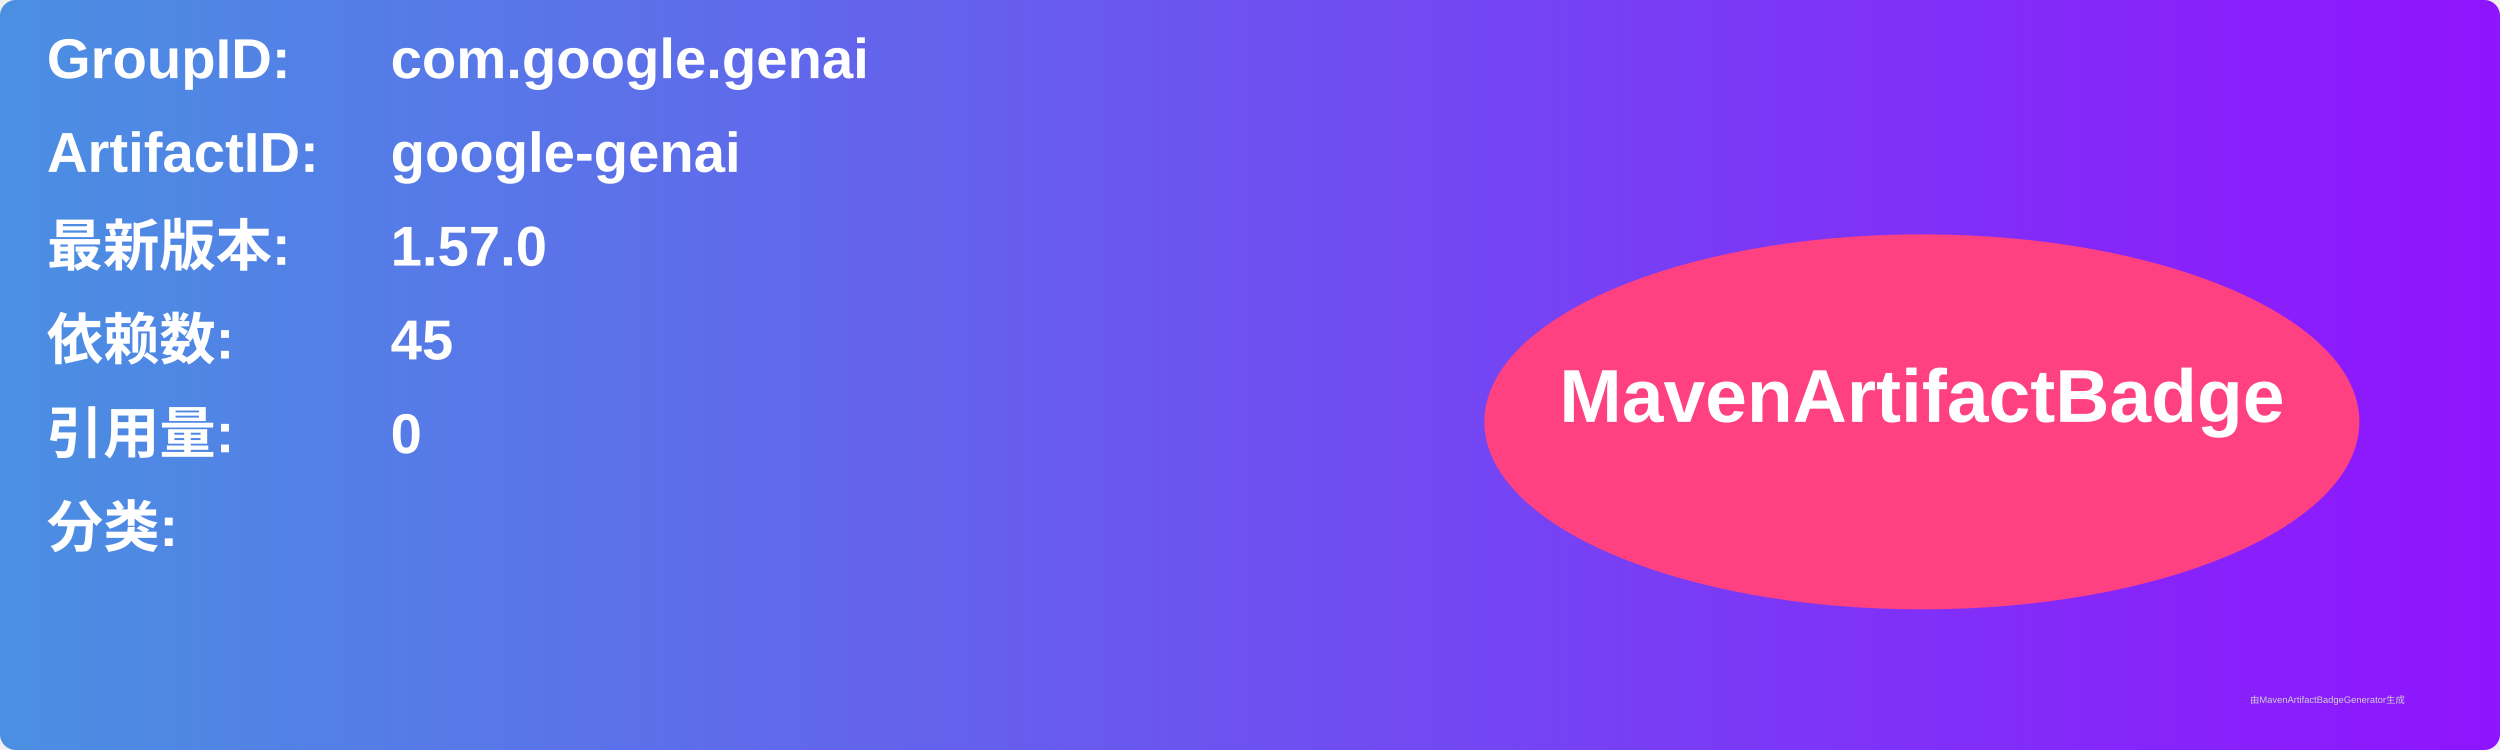
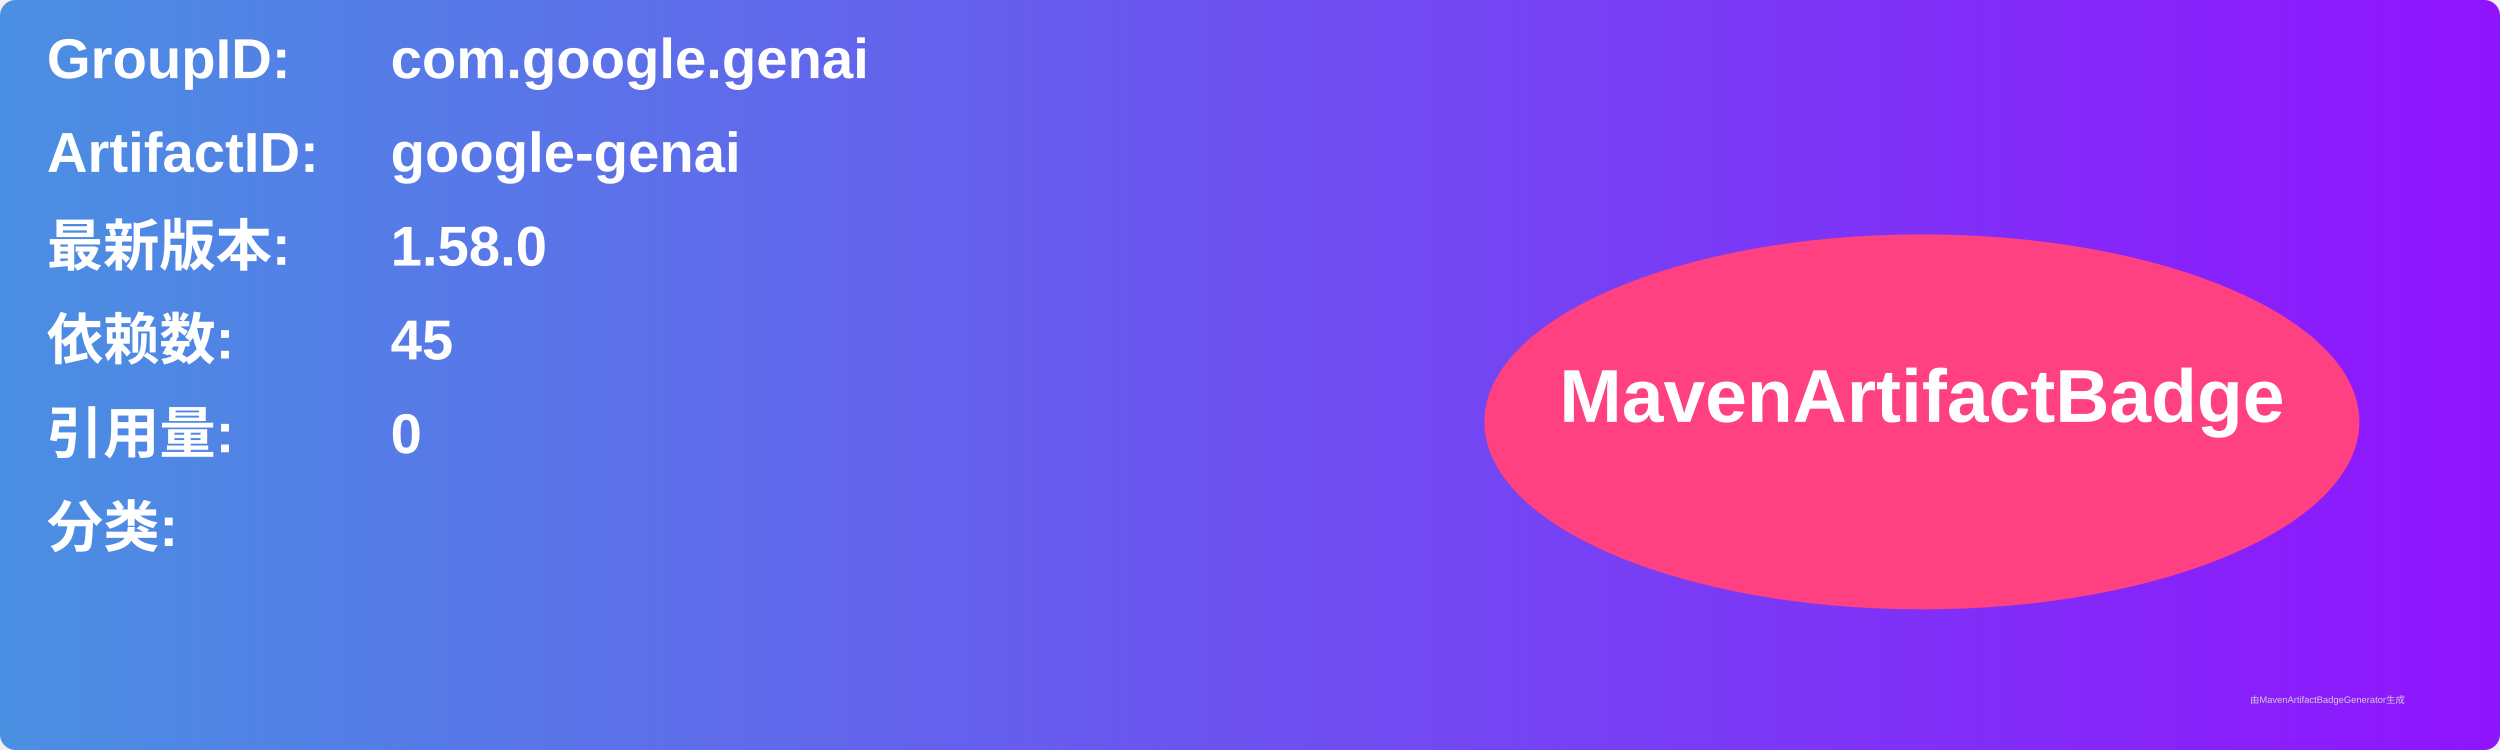
<svg xmlns="http://www.w3.org/2000/svg" width="800" height="240" viewBox="0 0 800 240">
  <linearGradient id="grad" x1="0%" y1="0%" x2="100%" y2="0%">
    <stop offset="0%" stop-color="#4a90e2" />
    <stop offset="100%" stop-color="#9013fe" />
  </linearGradient>
  <rect width="100%" height="100%" rx="5" ry="5" fill="url(#grad)" />
  <g transform="translate(15, 15)">
    <text x="0" y="10" font-family="Arial" font-size="18" fill="white" font-weight="bold" width="260">GroupID:</text>
    <text x="110" y="10" font-family="Arial" font-size="18" fill="white" font-weight="bold" width="460">com.google.genai</text>
    <text x="0" y="40" font-family="Arial" font-size="18" fill="white" font-weight="bold" width="260">ArtifactID:</text>
    <text x="110" y="40" font-family="Arial" font-size="18" fill="white" font-weight="bold" width="460">google-genai</text>
    <text x="0" y="70" font-family="Arial" font-size="18" fill="white" font-weight="bold">最新版本:</text>
    <text x="110" y="70" font-family="Arial" font-size="18" fill="white" font-weight="bold">
-       <tspan font-weight="bold">1.57.0</tspan>
+       <tspan font-weight="bold">1.58.0</tspan>
    </text>
    <text x="0" y="100" font-family="Arial" font-size="18" fill="white" font-weight="bold">依赖数: </text>
    <text x="110" y="100" font-family="Arial" font-size="18" fill="white">
      <tspan font-weight="bold">45</tspan>
    </text>
    <text x="0" y="130" font-family="Arial" font-size="18" fill="white" font-weight="bold">引用量: </text>
    <text x="110" y="130" font-family="Arial" font-size="18" fill="white">
      <tspan font-weight="bold">0</tspan>
    </text>
    <text x="0" y="160" font-family="Arial" font-size="18" fill="white" font-weight="bold">分类:</text>
    <text x="10" y="190" font-family="Arial" font-size="10" fill="white">
      <tspan font-weight="bold" />
    </text>
    <ellipse cx="600" cy="120" rx="140" ry="60" fill="#ff4081" />
    <text x="600" y="120" text-anchor="middle" font-family="Arial" font-size="24" fill="white" font-weight="bold">MavenArtifactBadge</text>
  </g>
  <text x="720" y="225" font-family="Arial" font-size="3" fill="#d0d0d0">由MavenArtifactBadgeGenerator生成</text>
</svg>
